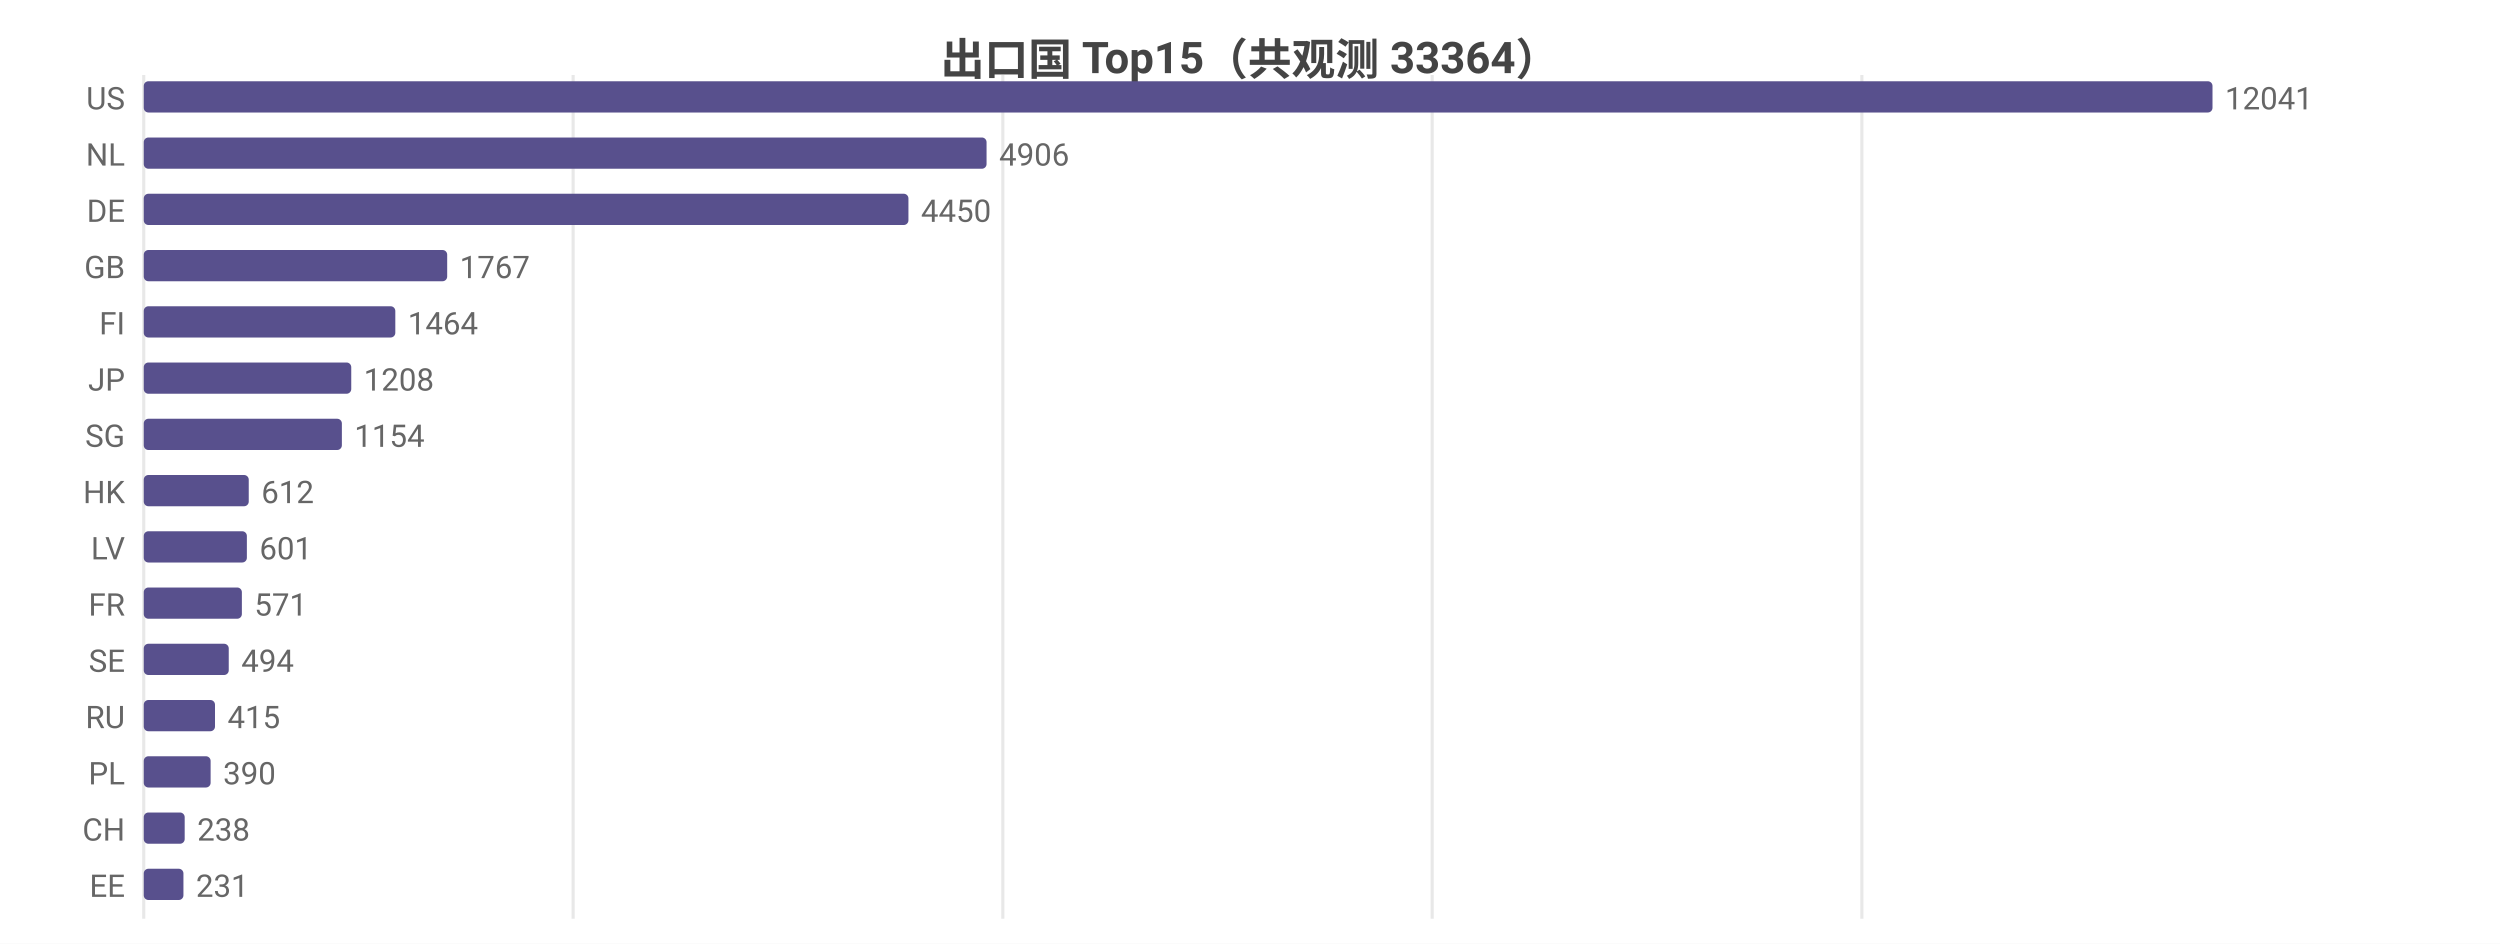
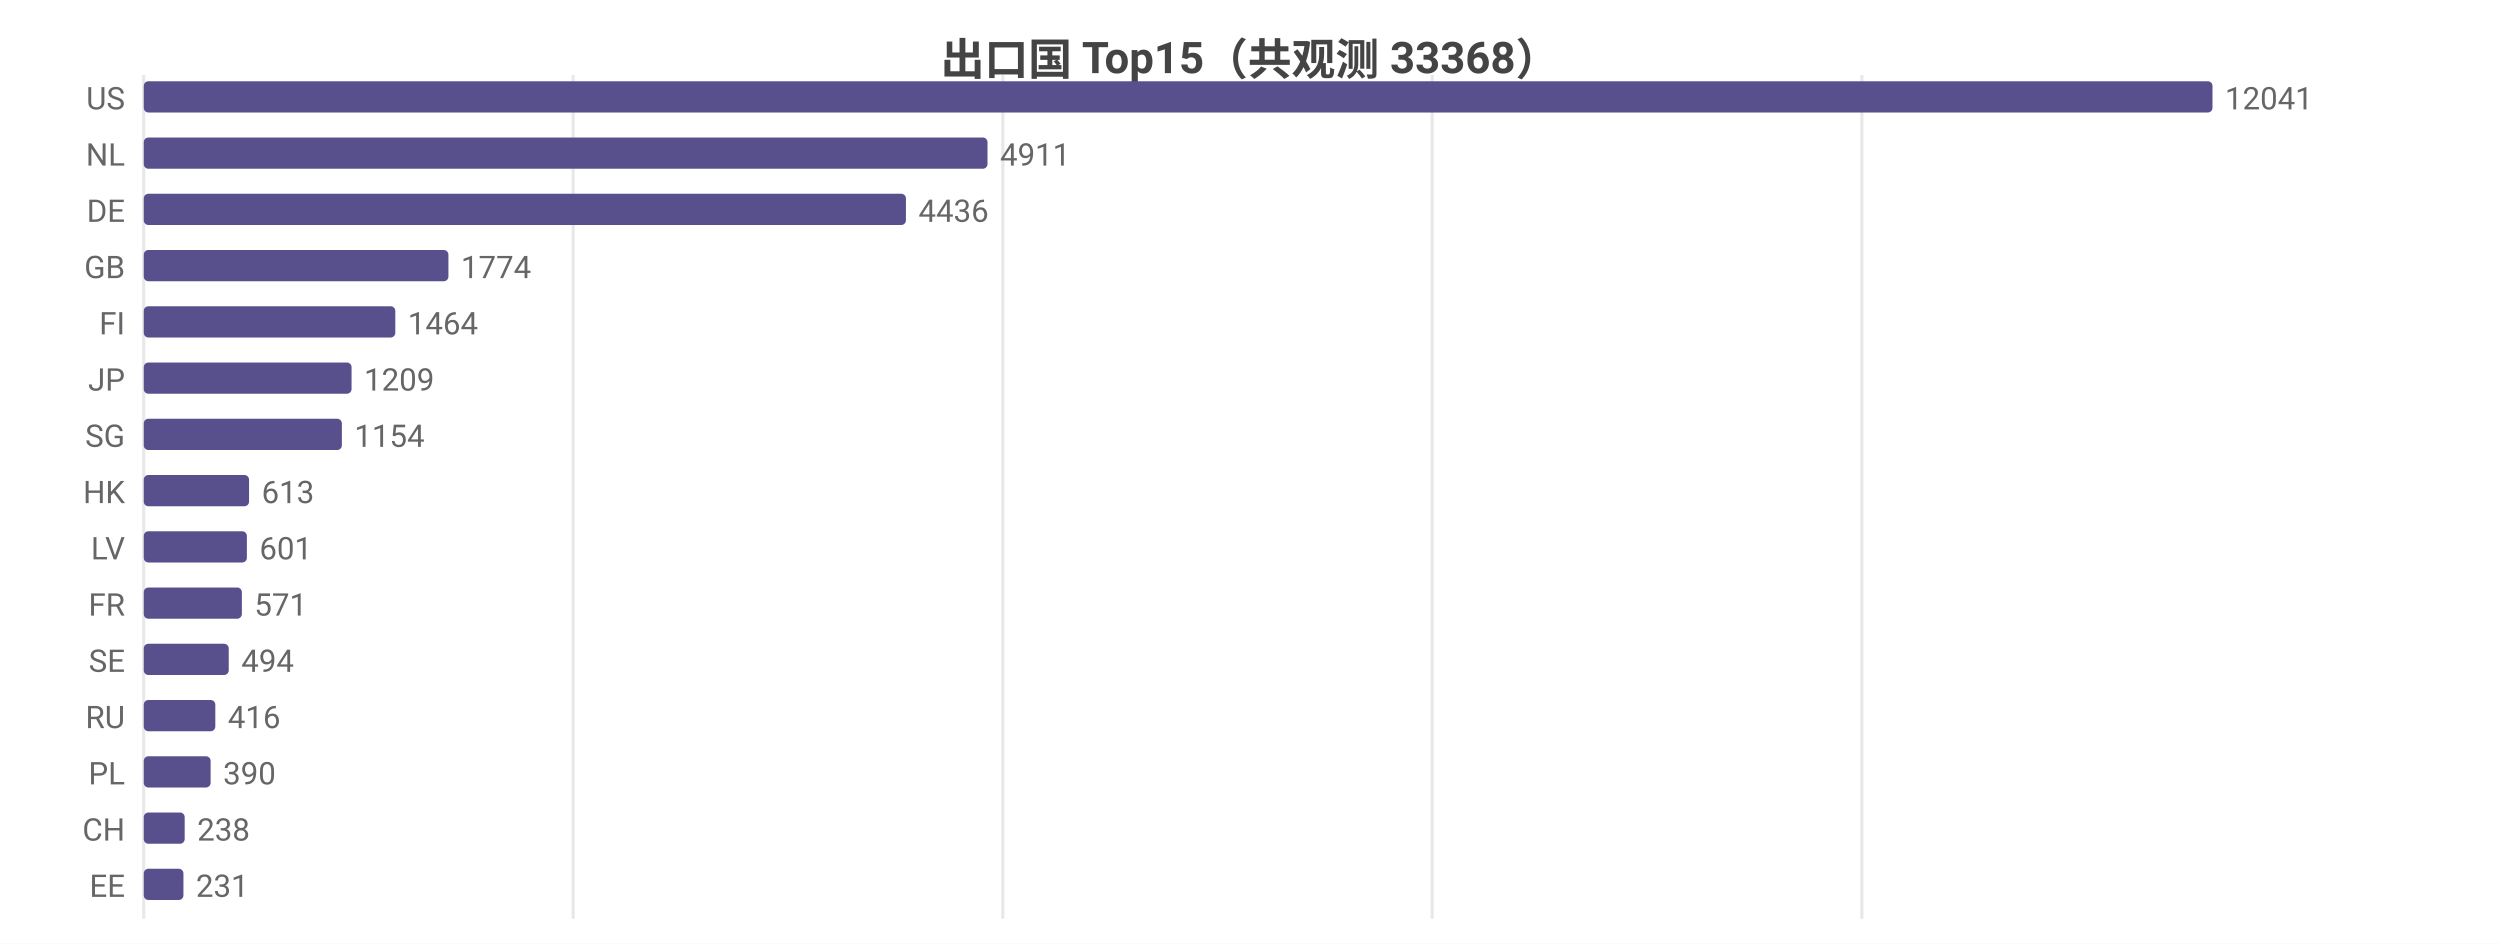
<svg xmlns="http://www.w3.org/2000/svg" width="800" height="302" viewBox="0 0 800 302">
  <rect width="800" height="302" fill="#ffffff" />
  <style>text{font-family:system-ui,-apple-system,'Segoe UI',Roboto,'PingFang SC','Microsoft YaHei','Noto Sans CJK SC',sans-serif}.g{stroke:#e8e8e8;stroke-width:1}.a{stroke:#999;stroke-width:1}.t{font-size:10px;fill:#666}.m{font-size:10px;text-anchor:middle;fill:#666}.e{font-size:10px;text-anchor:end;fill:#666}.l{font-size:11px;fill:#333}.tt{font-size:14px;font-weight:600;text-anchor:middle;fill:#444}.em{font-size:13px;text-anchor:middle;fill:#999}</style>
-   <text class="tt" x="400.0" y="24">出口国 Top15（共观测 33364）</text>
+   <text class="tt" x="400.0" y="24">出口国 Top15（共观测 33368）</text>
  <line class="g" x1="46" y1="24" x2="46" y2="294" />
  <line class="g" x1="183.4" y1="24" x2="183.4" y2="294" />
  <line class="g" x1="320.9" y1="24" x2="320.9" y2="294" />
  <line class="g" x1="458.3" y1="24" x2="458.3" y2="294" />
  <line class="g" x1="595.8" y1="24" x2="595.8" y2="294" />
  <text class="e" x="40" y="35">US</text>
  <rect x="46" y="26" width="662" height="10" fill="#58508d" rx="1.5" />
  <text class="t" x="712" y="35">12041</text>
  <text class="e" x="40" y="53">NL</text>
-   <rect x="46" y="44" width="269.7" height="10" fill="#58508d" rx="1.5" />
-   <text class="t" x="319.7" y="53">4906</text>
+   <rect x="46" y="44" width="270.0" height="10" fill="#58508d" rx="1.5" />
+   <text class="t" x="320.0" y="53">4911</text>
  <text class="e" x="40" y="71">DE</text>
-   <rect x="46" y="62" width="244.7" height="10" fill="#58508d" rx="1.5" />
-   <text class="t" x="294.7" y="71">4450</text>
+   <rect x="46" y="62" width="243.9" height="10" fill="#58508d" rx="1.5" />
+   <text class="t" x="293.9" y="71">4436</text>
  <text class="e" x="40" y="89">GB</text>
-   <rect x="46" y="80" width="97.1" height="10" fill="#58508d" rx="1.5" />
-   <text class="t" x="147.1" y="89">1767</text>
+   <rect x="46" y="80" width="97.5" height="10" fill="#58508d" rx="1.5" />
+   <text class="t" x="147.5" y="89">1774</text>
  <text class="e" x="40" y="107">FI</text>
  <rect x="46" y="98" width="80.5" height="10" fill="#58508d" rx="1.5" />
  <text class="t" x="130.5" y="107">1464</text>
  <text class="e" x="40" y="125">JP</text>
-   <rect x="46" y="116" width="66.4" height="10" fill="#58508d" rx="1.5" />
-   <text class="t" x="116.4" y="125">1208</text>
+   <rect x="46" y="116" width="66.5" height="10" fill="#58508d" rx="1.5" />
+   <text class="t" x="116.5" y="125">1209</text>
  <text class="e" x="40" y="143">SG</text>
  <rect x="46" y="134" width="63.4" height="10" fill="#58508d" rx="1.5" />
  <text class="t" x="113.4" y="143">1154</text>
  <text class="e" x="40" y="161">HK</text>
-   <rect x="46" y="152" width="33.6" height="10" fill="#58508d" rx="1.5" />
-   <text class="t" x="83.6" y="161">612</text>
+   <rect x="46" y="152" width="33.7" height="10" fill="#58508d" rx="1.5" />
+   <text class="t" x="83.7" y="161">613</text>
  <text class="e" x="40" y="179">LV</text>
  <rect x="46" y="170" width="33.0" height="10" fill="#58508d" rx="1.5" />
  <text class="t" x="83.0" y="179">601</text>
  <text class="e" x="40" y="197">FR</text>
  <rect x="46" y="188" width="31.4" height="10" fill="#58508d" rx="1.5" />
  <text class="t" x="81.4" y="197">571</text>
  <text class="e" x="40" y="215">SE</text>
  <rect x="46" y="206" width="27.2" height="10" fill="#58508d" rx="1.5" />
  <text class="t" x="77.2" y="215">494</text>
  <text class="e" x="40" y="233">RU</text>
-   <rect x="46" y="224" width="22.8" height="10" fill="#58508d" rx="1.5" />
-   <text class="t" x="72.8" y="233">415</text>
+   <rect x="46" y="224" width="22.9" height="10" fill="#58508d" rx="1.5" />
+   <text class="t" x="72.9" y="233">416</text>
  <text class="e" x="40" y="251">PL</text>
  <rect x="46" y="242" width="21.4" height="10" fill="#58508d" rx="1.5" />
  <text class="t" x="71.4" y="251">390</text>
  <text class="e" x="40" y="269">CH</text>
  <rect x="46" y="260" width="13.1" height="10" fill="#58508d" rx="1.5" />
  <text class="t" x="63.1" y="269">238</text>
  <text class="e" x="40" y="287">EE</text>
  <rect x="46" y="278" width="12.7" height="10" fill="#58508d" rx="1.5" />
  <text class="t" x="62.7" y="287">231</text>
</svg>
